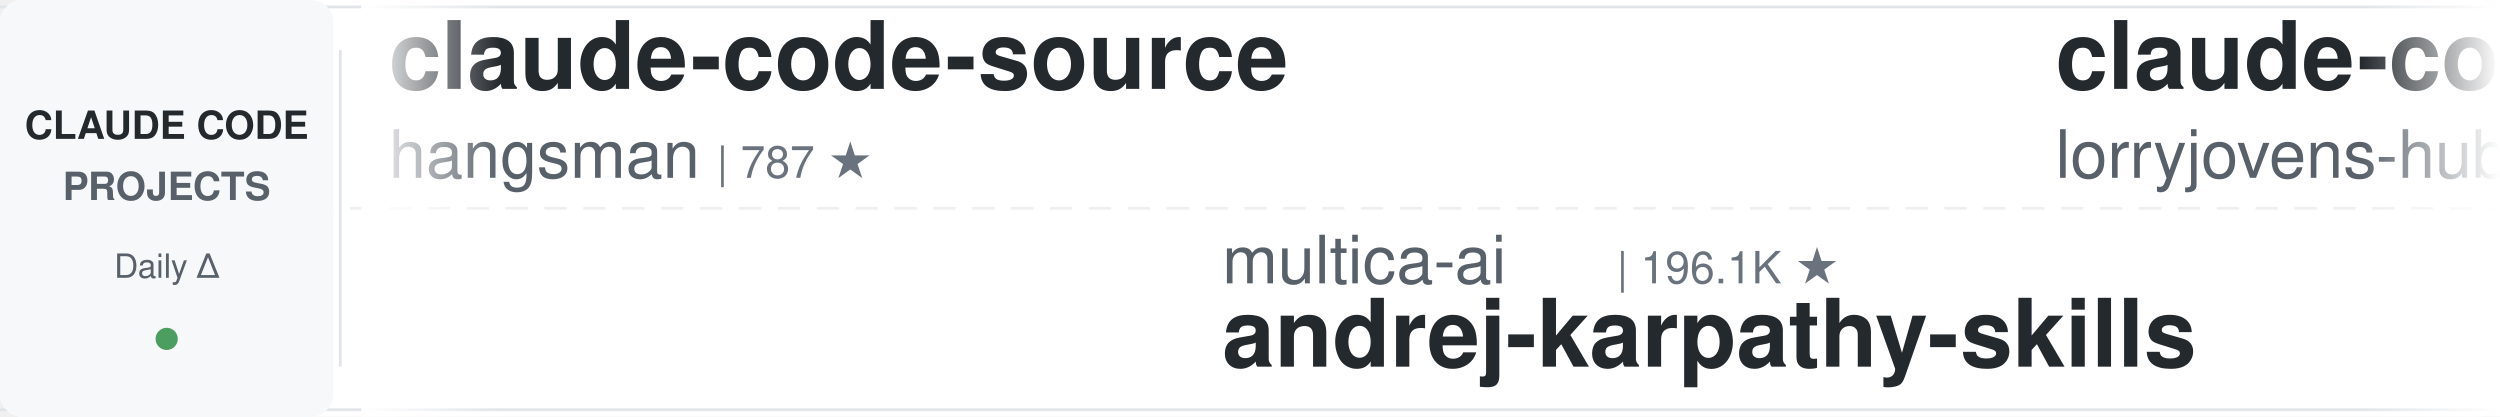
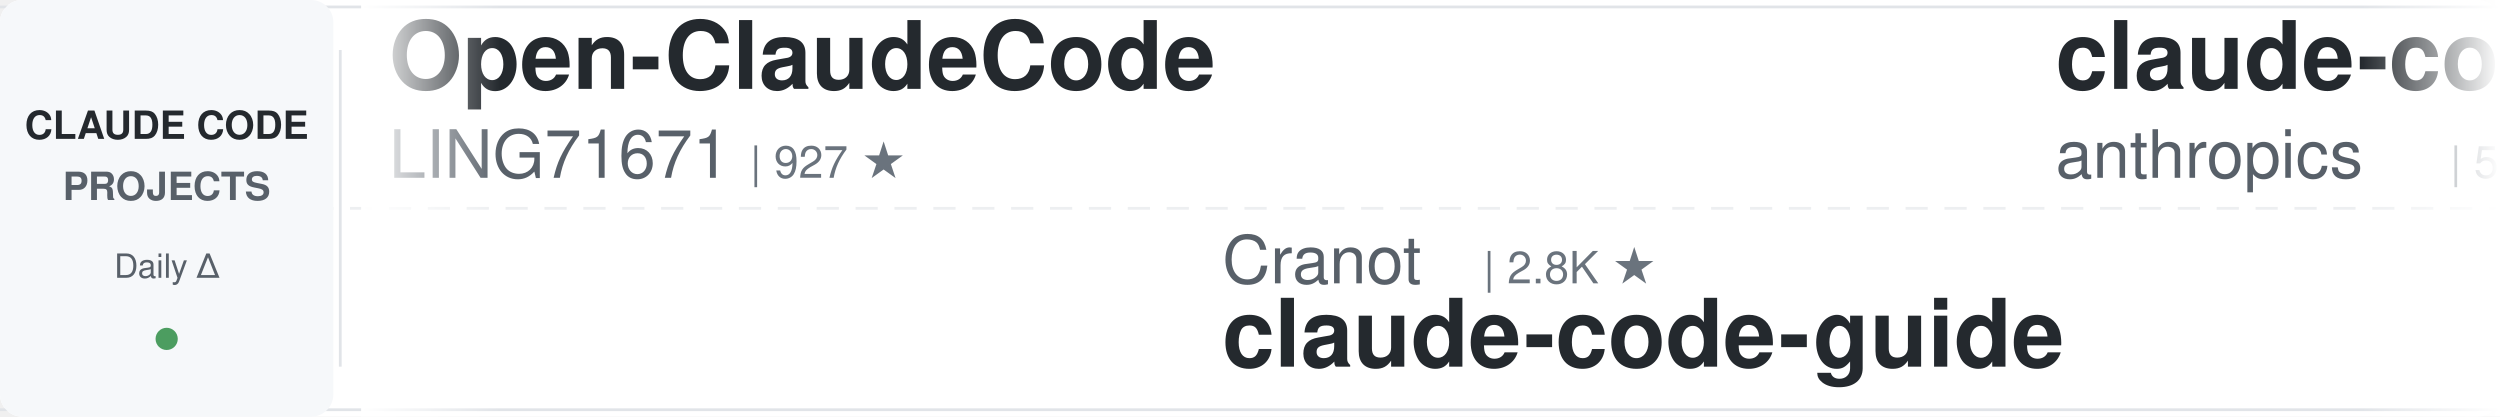
<svg xmlns="http://www.w3.org/2000/svg" width="900" height="150">
  <defs>
    <linearGradient id="leftFade" x1="0%" y1="0%" x2="100%" y2="0%">
      <stop offset="0%" style="stop-color:#ffffff;stop-opacity:1" />
      <stop offset="100%" style="stop-color:#ffffff;stop-opacity:0" />
    </linearGradient>
    <linearGradient id="rightFade" x1="0%" y1="0%" x2="100%" y2="0%">
      <stop offset="0%" style="stop-color:#ffffff;stop-opacity:0" />
      <stop offset="100%" style="stop-color:#ffffff;stop-opacity:1" />
    </linearGradient>
  </defs>
  <rect width="900" height="150" fill="#ffffff" rx="8" />
  <rect x="0" y="2" width="900" height="1" fill="#e1e4e8" />
  <rect x="0" y="147" width="900" height="1" fill="#e1e4e8" />
  <line x1="0" y1="75" x2="900" y2="75" stroke="#e1e4e8" stroke-width="1" stroke-dasharray="8 6" opacity="0.6" />
  <rect x="0" y="0" width="120" height="150" fill="#f6f8fa" rx="8" />
  <text x="60" y="50" font-family="-apple-system, BlinkMacSystemFont, 'Segoe UI', Helvetica, Arial, sans-serif" font-size="14" font-weight="600" fill="#24292e" text-anchor="middle">CLAUDE CODE</text>
  <text x="60" y="72" font-family="-apple-system, BlinkMacSystemFont, 'Segoe UI', Helvetica, Arial, sans-serif" font-size="14" font-weight="600" fill="#586069" text-anchor="middle">PROJECTS</text>
  <text x="60" y="100" font-family="-apple-system, BlinkMacSystemFont, 'Segoe UI', Helvetica, Arial, sans-serif" font-size="12" font-weight="500" fill="#586069" text-anchor="middle">Daily Δ</text>
  <circle cx="60" cy="122" r="4" fill="#22863a" opacity="0.8" />
  <rect x="122" y="18" width="1" height="114" fill="#e1e4e8" />
  <clipPath id="tickerClip">
    <rect x="130" y="0" width="770" height="150" />
  </clipPath>
  <g clip-path="url(#tickerClip)">
    <g id="tickerItems">
      <animateTransform attributeName="transform" attributeType="XML" type="translate" from="0 0" to="-3000 0" dur="54s" repeatCount="indefinite" />
      <g transform="translate(0, 0)">
-         <text x="140" y="32" font-family="-apple-system, BlinkMacSystemFont, 'Segoe UI', Helvetica, Arial, sans-serif" font-size="34" font-weight="600" fill="#24292e">claude-code-source</text>
-         <text x="140" y="64" font-family="-apple-system, BlinkMacSystemFont, 'Segoe UI', Helvetica, Arial, sans-serif" font-size="24" font-weight="400" fill="#586069">hangsman</text>
-         <text x="258" y="64" font-family="-apple-system, BlinkMacSystemFont, 'Segoe UI', Helvetica, Arial, sans-serif" font-size="16" font-weight="500" fill="#6a737d">| 787 ★</text>
+         <text x="140" y="32" font-family="-apple-system, BlinkMacSystemFont, 'Segoe UI', Helvetica, Arial, sans-serif" font-size="34" font-weight="600" fill="#24292e">Open-ClaudeCode</text>
+         <text x="140" y="64" font-family="-apple-system, BlinkMacSystemFont, 'Segoe UI', Helvetica, Arial, sans-serif" font-size="24" font-weight="400" fill="#586069">LING71671</text>
+         <text x="270" y="64" font-family="-apple-system, BlinkMacSystemFont, 'Segoe UI', Helvetica, Arial, sans-serif" font-size="16" font-weight="500" fill="#6a737d">| 927 ★</text>
      </g>
      <g transform="translate(300, 0)">
-         <text x="140" y="102" font-family="-apple-system, BlinkMacSystemFont, 'Segoe UI', Helvetica, Arial, sans-serif" font-size="24" font-weight="400" fill="#586069">multica-ai</text>
-         <text x="282" y="102" font-family="-apple-system, BlinkMacSystemFont, 'Segoe UI', Helvetica, Arial, sans-serif" font-size="16" font-weight="500" fill="#6a737d">| 196.1K ★</text>
-         <text x="140" y="132" font-family="-apple-system, BlinkMacSystemFont, 'Segoe UI', Helvetica, Arial, sans-serif" font-size="34" font-weight="600" fill="#24292e">andrej-karpathy-skills</text>
+         <text x="140" y="102" font-family="-apple-system, BlinkMacSystemFont, 'Segoe UI', Helvetica, Arial, sans-serif" font-size="24" font-weight="400" fill="#586069">Cranot</text>
+         <text x="234" y="102" font-family="-apple-system, BlinkMacSystemFont, 'Segoe UI', Helvetica, Arial, sans-serif" font-size="16" font-weight="500" fill="#6a737d">| 2.8K ★</text>
+         <text x="140" y="132" font-family="-apple-system, BlinkMacSystemFont, 'Segoe UI', Helvetica, Arial, sans-serif" font-size="34" font-weight="600" fill="#24292e">claude-code-guide</text>
      </g>
      <g transform="translate(600, 0)">
-         <text x="140" y="32" font-family="-apple-system, BlinkMacSystemFont, 'Segoe UI', Helvetica, Arial, sans-serif" font-size="34" font-weight="600" fill="#24292e">claude-code-rust</text>
-         <text x="140" y="64" font-family="-apple-system, BlinkMacSystemFont, 'Segoe UI', Helvetica, Arial, sans-serif" font-size="24" font-weight="400" fill="#586069">lorryjovens-hub</text>
-         <text x="342" y="64" font-family="-apple-system, BlinkMacSystemFont, 'Segoe UI', Helvetica, Arial, sans-serif" font-size="16" font-weight="500" fill="#6a737d">| 1.7K ★</text>
+         <text x="140" y="32" font-family="-apple-system, BlinkMacSystemFont, 'Segoe UI', Helvetica, Arial, sans-serif" font-size="34" font-weight="600" fill="#24292e">claude-code-security-rev...</text>
+         <text x="140" y="64" font-family="-apple-system, BlinkMacSystemFont, 'Segoe UI', Helvetica, Arial, sans-serif" font-size="24" font-weight="400" fill="#586069">anthropics</text>
+         <text x="282" y="64" font-family="-apple-system, BlinkMacSystemFont, 'Segoe UI', Helvetica, Arial, sans-serif" font-size="16" font-weight="500" fill="#6a737d">| 5.6K ★</text>
      </g>
      <g transform="translate(900, 0)">
-         <text x="140" y="102" font-family="-apple-system, BlinkMacSystemFont, 'Segoe UI', Helvetica, Arial, sans-serif" font-size="24" font-weight="400" fill="#586069">simonw</text>
-         <text x="234" y="102" font-family="-apple-system, BlinkMacSystemFont, 'Segoe UI', Helvetica, Arial, sans-serif" font-size="16" font-weight="500" fill="#6a737d">| 1.6K ★</text>
-         <text x="140" y="132" font-family="-apple-system, BlinkMacSystemFont, 'Segoe UI', Helvetica, Arial, sans-serif" font-size="34" font-weight="600" fill="#24292e">claude-code-transcripts</text>
-       </g>
-       <g transform="translate(1200, 0)">
-         <text x="140" y="32" font-family="-apple-system, BlinkMacSystemFont, 'Segoe UI', Helvetica, Arial, sans-serif" font-size="34" font-weight="600" fill="#24292e">claude-code-telegram</text>
-         <text x="140" y="64" font-family="-apple-system, BlinkMacSystemFont, 'Segoe UI', Helvetica, Arial, sans-serif" font-size="24" font-weight="400" fill="#586069">RichardAtCT</text>
-         <text x="294" y="64" font-family="-apple-system, BlinkMacSystemFont, 'Segoe UI', Helvetica, Arial, sans-serif" font-size="16" font-weight="500" fill="#6a737d">| 2.7K ★</text>
-       </g>
-       <g transform="translate(1500, 0)">
        <text x="140" y="102" font-family="-apple-system, BlinkMacSystemFont, 'Segoe UI', Helvetica, Arial, sans-serif" font-size="24" font-weight="400" fill="#586069">wanshuiyin</text>
        <text x="282" y="102" font-family="-apple-system, BlinkMacSystemFont, 'Segoe UI', Helvetica, Arial, sans-serif" font-size="16" font-weight="500" fill="#6a737d">| 13.8K ★</text>
        <text x="140" y="132" font-family="-apple-system, BlinkMacSystemFont, 'Segoe UI', Helvetica, Arial, sans-serif" font-size="34" font-weight="600" fill="#24292e">Auto-claude-code-researc...</text>
      </g>
+       <g transform="translate(1200, 0)">
+         <text x="140" y="32" font-family="-apple-system, BlinkMacSystemFont, 'Segoe UI', Helvetica, Arial, sans-serif" font-size="34" font-weight="600" fill="#24292e">claude-code-spec-workflo...</text>
+         <text x="140" y="64" font-family="-apple-system, BlinkMacSystemFont, 'Segoe UI', Helvetica, Arial, sans-serif" font-size="24" font-weight="400" fill="#586069">Pimzino</text>
+         <text x="246" y="64" font-family="-apple-system, BlinkMacSystemFont, 'Segoe UI', Helvetica, Arial, sans-serif" font-size="16" font-weight="500" fill="#6a737d">| 3.8K ★</text>
+       </g>
+       <g transform="translate(1500, 0)">
+         <text x="140" y="102" font-family="-apple-system, BlinkMacSystemFont, 'Segoe UI', Helvetica, Arial, sans-serif" font-size="24" font-weight="400" fill="#586069">Piebald-AI</text>
+         <text x="282" y="102" font-family="-apple-system, BlinkMacSystemFont, 'Segoe UI', Helvetica, Arial, sans-serif" font-size="16" font-weight="500" fill="#6a737d">| 12.0K ★</text>
+         <text x="140" y="132" font-family="-apple-system, BlinkMacSystemFont, 'Segoe UI', Helvetica, Arial, sans-serif" font-size="34" font-weight="600" fill="#24292e">claude-code-system-promp...</text>
+       </g>
      <g transform="translate(1800, 0)">
-         <text x="140" y="32" font-family="-apple-system, BlinkMacSystemFont, 'Segoe UI', Helvetica, Arial, sans-serif" font-size="34" font-weight="600" fill="#24292e">claude-code-infrastructu...</text>
-         <text x="140" y="64" font-family="-apple-system, BlinkMacSystemFont, 'Segoe UI', Helvetica, Arial, sans-serif" font-size="24" font-weight="400" fill="#586069">diet103</text>
-         <text x="246" y="64" font-family="-apple-system, BlinkMacSystemFont, 'Segoe UI', Helvetica, Arial, sans-serif" font-size="16" font-weight="500" fill="#6a737d">| 10.0K ★</text>
+         <text x="140" y="32" font-family="-apple-system, BlinkMacSystemFont, 'Segoe UI', Helvetica, Arial, sans-serif" font-size="34" font-weight="600" fill="#24292e">claude-code-router</text>
+         <text x="140" y="64" font-family="-apple-system, BlinkMacSystemFont, 'Segoe UI', Helvetica, Arial, sans-serif" font-size="24" font-weight="400" fill="#586069">musistudio</text>
+         <text x="282" y="64" font-family="-apple-system, BlinkMacSystemFont, 'Segoe UI', Helvetica, Arial, sans-serif" font-size="16" font-weight="500" fill="#6a737d">| 36.2K ★</text>
      </g>
      <g transform="translate(2100, 0)">
-         <text x="140" y="102" font-family="-apple-system, BlinkMacSystemFont, 'Segoe UI', Helvetica, Arial, sans-serif" font-size="24" font-weight="400" fill="#586069">FlorianBruniaux</text>
-         <text x="342" y="102" font-family="-apple-system, BlinkMacSystemFont, 'Segoe UI', Helvetica, Arial, sans-serif" font-size="16" font-weight="500" fill="#6a737d">| 5.6K ★</text>
-         <text x="140" y="132" font-family="-apple-system, BlinkMacSystemFont, 'Segoe UI', Helvetica, Arial, sans-serif" font-size="34" font-weight="600" fill="#24292e">claude-code-ultimate-gui...</text>
+         <text x="140" y="102" font-family="-apple-system, BlinkMacSystemFont, 'Segoe UI', Helvetica, Arial, sans-serif" font-size="24" font-weight="400" fill="#586069">Alishahryar1</text>
+         <text x="306" y="102" font-family="-apple-system, BlinkMacSystemFont, 'Segoe UI', Helvetica, Arial, sans-serif" font-size="16" font-weight="500" fill="#6a737d">| 42.2K ★</text>
+         <text x="140" y="132" font-family="-apple-system, BlinkMacSystemFont, 'Segoe UI', Helvetica, Arial, sans-serif" font-size="34" font-weight="600" fill="#24292e">free-claude-code</text>
      </g>
      <g transform="translate(2400, 0)">
-         <text x="140" y="32" font-family="-apple-system, BlinkMacSystemFont, 'Segoe UI', Helvetica, Arial, sans-serif" font-size="34" font-weight="600" fill="#24292e">free-claude-code</text>
-         <text x="140" y="64" font-family="-apple-system, BlinkMacSystemFont, 'Segoe UI', Helvetica, Arial, sans-serif" font-size="24" font-weight="400" fill="#586069">Alishahryar1</text>
-         <text x="306" y="64" font-family="-apple-system, BlinkMacSystemFont, 'Segoe UI', Helvetica, Arial, sans-serif" font-size="16" font-weight="500" fill="#6a737d">| 42.2K ★</text>
+         <text x="140" y="32" font-family="-apple-system, BlinkMacSystemFont, 'Segoe UI', Helvetica, Arial, sans-serif" font-size="34" font-weight="600" fill="#24292e">system_prompts_leaks</text>
+         <text x="140" y="64" font-family="-apple-system, BlinkMacSystemFont, 'Segoe UI', Helvetica, Arial, sans-serif" font-size="24" font-weight="400" fill="#586069">asgeirtj</text>
+         <text x="258" y="64" font-family="-apple-system, BlinkMacSystemFont, 'Segoe UI', Helvetica, Arial, sans-serif" font-size="16" font-weight="500" fill="#6a737d">| 60.4K ★</text>
      </g>
      <g transform="translate(2700, 0)">
-         <text x="140" y="102" font-family="-apple-system, BlinkMacSystemFont, 'Segoe UI', Helvetica, Arial, sans-serif" font-size="24" font-weight="400" fill="#586069">VoltAgent</text>
-         <text x="270" y="102" font-family="-apple-system, BlinkMacSystemFont, 'Segoe UI', Helvetica, Arial, sans-serif" font-size="16" font-weight="500" fill="#6a737d">| 23.7K ★</text>
-         <text x="140" y="132" font-family="-apple-system, BlinkMacSystemFont, 'Segoe UI', Helvetica, Arial, sans-serif" font-size="34" font-weight="600" fill="#24292e">awesome-claude-code-suba...</text>
+         <text x="140" y="102" font-family="-apple-system, BlinkMacSystemFont, 'Segoe UI', Helvetica, Arial, sans-serif" font-size="24" font-weight="400" fill="#586069">daymade</text>
+         <text x="246" y="102" font-family="-apple-system, BlinkMacSystemFont, 'Segoe UI', Helvetica, Arial, sans-serif" font-size="16" font-weight="500" fill="#6a737d">| 1.3K ★</text>
+         <text x="140" y="132" font-family="-apple-system, BlinkMacSystemFont, 'Segoe UI', Helvetica, Arial, sans-serif" font-size="34" font-weight="600" fill="#24292e">claude-code-skills</text>
      </g>
      <g transform="translate(3000, 0)">
-         <text x="140" y="32" font-family="-apple-system, BlinkMacSystemFont, 'Segoe UI', Helvetica, Arial, sans-serif" font-size="34" font-weight="600" fill="#24292e">claude-code-source</text>
-         <text x="140" y="64" font-family="-apple-system, BlinkMacSystemFont, 'Segoe UI', Helvetica, Arial, sans-serif" font-size="24" font-weight="400" fill="#586069">hangsman</text>
-         <text x="258" y="64" font-family="-apple-system, BlinkMacSystemFont, 'Segoe UI', Helvetica, Arial, sans-serif" font-size="16" font-weight="500" fill="#6a737d">| 787 ★</text>
+         <text x="140" y="32" font-family="-apple-system, BlinkMacSystemFont, 'Segoe UI', Helvetica, Arial, sans-serif" font-size="34" font-weight="600" fill="#24292e">Open-ClaudeCode</text>
+         <text x="140" y="64" font-family="-apple-system, BlinkMacSystemFont, 'Segoe UI', Helvetica, Arial, sans-serif" font-size="24" font-weight="400" fill="#586069">LING71671</text>
+         <text x="270" y="64" font-family="-apple-system, BlinkMacSystemFont, 'Segoe UI', Helvetica, Arial, sans-serif" font-size="16" font-weight="500" fill="#6a737d">| 927 ★</text>
      </g>
      <g transform="translate(3300, 0)">
-         <text x="140" y="102" font-family="-apple-system, BlinkMacSystemFont, 'Segoe UI', Helvetica, Arial, sans-serif" font-size="24" font-weight="400" fill="#586069">multica-ai</text>
-         <text x="282" y="102" font-family="-apple-system, BlinkMacSystemFont, 'Segoe UI', Helvetica, Arial, sans-serif" font-size="16" font-weight="500" fill="#6a737d">| 196.1K ★</text>
-         <text x="140" y="132" font-family="-apple-system, BlinkMacSystemFont, 'Segoe UI', Helvetica, Arial, sans-serif" font-size="34" font-weight="600" fill="#24292e">andrej-karpathy-skills</text>
+         <text x="140" y="102" font-family="-apple-system, BlinkMacSystemFont, 'Segoe UI', Helvetica, Arial, sans-serif" font-size="24" font-weight="400" fill="#586069">Cranot</text>
+         <text x="234" y="102" font-family="-apple-system, BlinkMacSystemFont, 'Segoe UI', Helvetica, Arial, sans-serif" font-size="16" font-weight="500" fill="#6a737d">| 2.8K ★</text>
+         <text x="140" y="132" font-family="-apple-system, BlinkMacSystemFont, 'Segoe UI', Helvetica, Arial, sans-serif" font-size="34" font-weight="600" fill="#24292e">claude-code-guide</text>
      </g>
      <g transform="translate(3600, 0)">
-         <text x="140" y="32" font-family="-apple-system, BlinkMacSystemFont, 'Segoe UI', Helvetica, Arial, sans-serif" font-size="34" font-weight="600" fill="#24292e">claude-code-rust</text>
-         <text x="140" y="64" font-family="-apple-system, BlinkMacSystemFont, 'Segoe UI', Helvetica, Arial, sans-serif" font-size="24" font-weight="400" fill="#586069">lorryjovens-hub</text>
-         <text x="342" y="64" font-family="-apple-system, BlinkMacSystemFont, 'Segoe UI', Helvetica, Arial, sans-serif" font-size="16" font-weight="500" fill="#6a737d">| 1.7K ★</text>
+         <text x="140" y="32" font-family="-apple-system, BlinkMacSystemFont, 'Segoe UI', Helvetica, Arial, sans-serif" font-size="34" font-weight="600" fill="#24292e">claude-code-security-rev...</text>
+         <text x="140" y="64" font-family="-apple-system, BlinkMacSystemFont, 'Segoe UI', Helvetica, Arial, sans-serif" font-size="24" font-weight="400" fill="#586069">anthropics</text>
+         <text x="282" y="64" font-family="-apple-system, BlinkMacSystemFont, 'Segoe UI', Helvetica, Arial, sans-serif" font-size="16" font-weight="500" fill="#6a737d">| 5.6K ★</text>
      </g>
      <g transform="translate(3900, 0)">
-         <text x="140" y="102" font-family="-apple-system, BlinkMacSystemFont, 'Segoe UI', Helvetica, Arial, sans-serif" font-size="24" font-weight="400" fill="#586069">simonw</text>
-         <text x="234" y="102" font-family="-apple-system, BlinkMacSystemFont, 'Segoe UI', Helvetica, Arial, sans-serif" font-size="16" font-weight="500" fill="#6a737d">| 1.6K ★</text>
-         <text x="140" y="132" font-family="-apple-system, BlinkMacSystemFont, 'Segoe UI', Helvetica, Arial, sans-serif" font-size="34" font-weight="600" fill="#24292e">claude-code-transcripts</text>
+         <text x="140" y="102" font-family="-apple-system, BlinkMacSystemFont, 'Segoe UI', Helvetica, Arial, sans-serif" font-size="24" font-weight="400" fill="#586069">wanshuiyin</text>
+         <text x="282" y="102" font-family="-apple-system, BlinkMacSystemFont, 'Segoe UI', Helvetica, Arial, sans-serif" font-size="16" font-weight="500" fill="#6a737d">| 13.8K ★</text>
+         <text x="140" y="132" font-family="-apple-system, BlinkMacSystemFont, 'Segoe UI', Helvetica, Arial, sans-serif" font-size="34" font-weight="600" fill="#24292e">Auto-claude-code-researc...</text>
      </g>
    </g>
  </g>
  <rect x="130" y="0" width="50" height="150" fill="url(#leftFade)" />
  <rect x="850" y="0" width="50" height="150" fill="url(#rightFade)" />
</svg>
